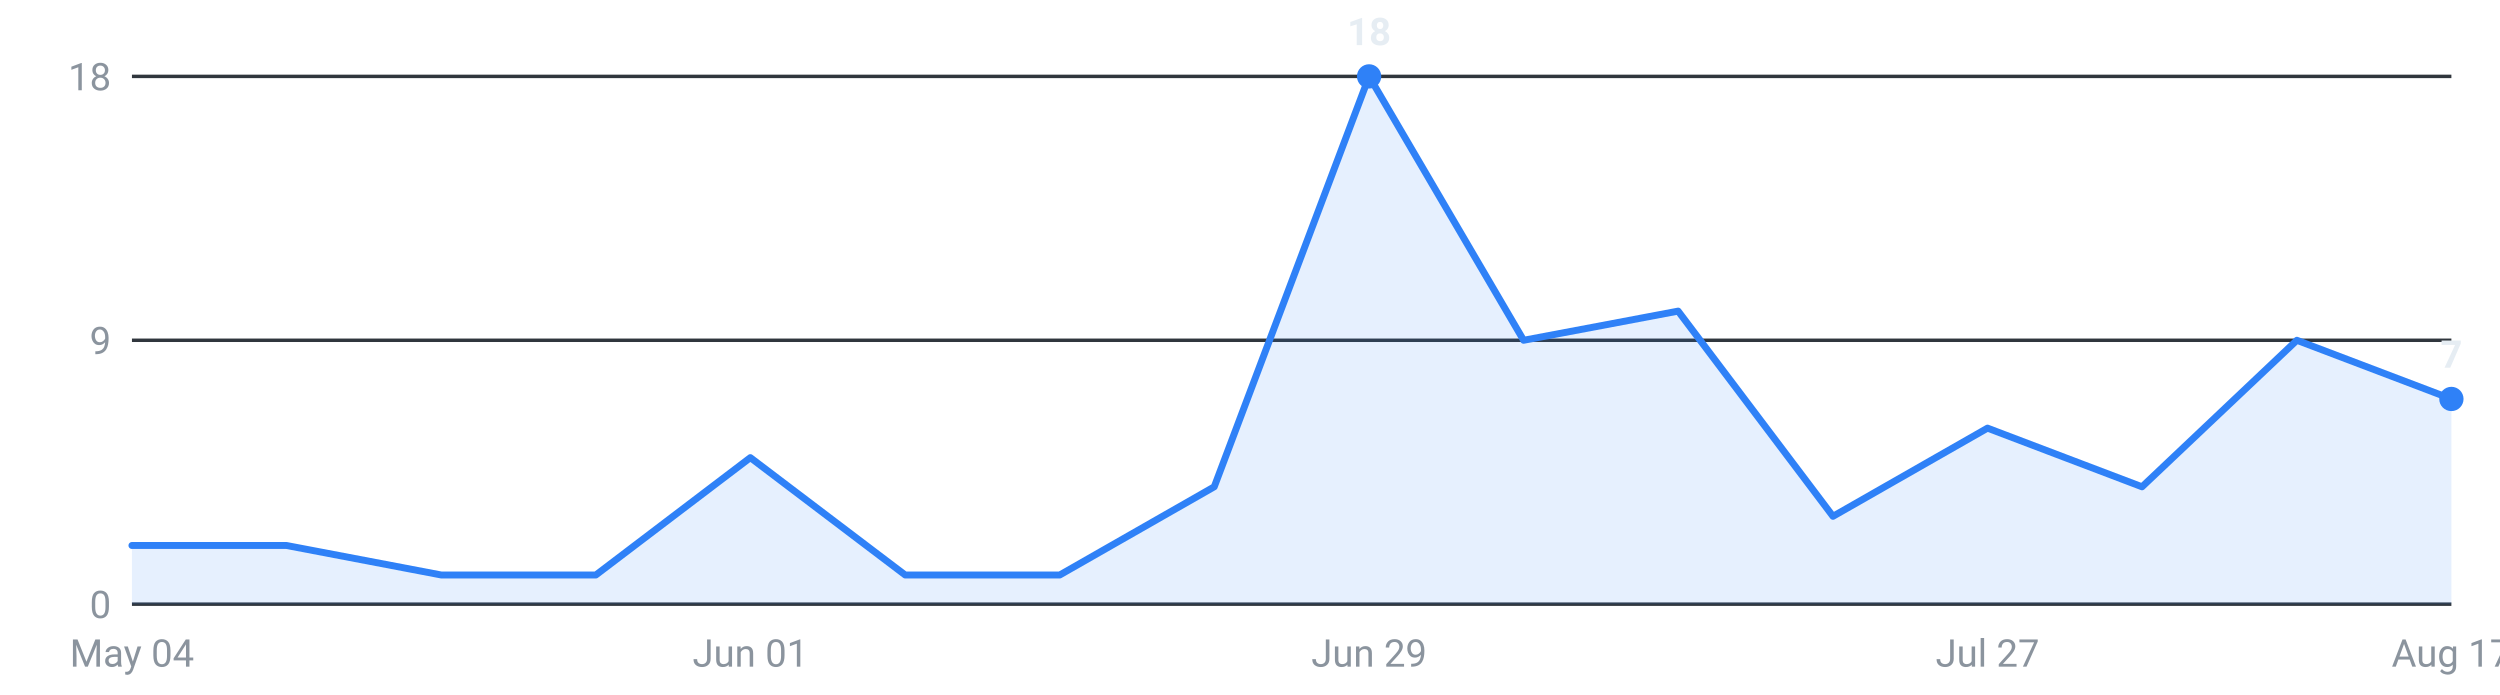
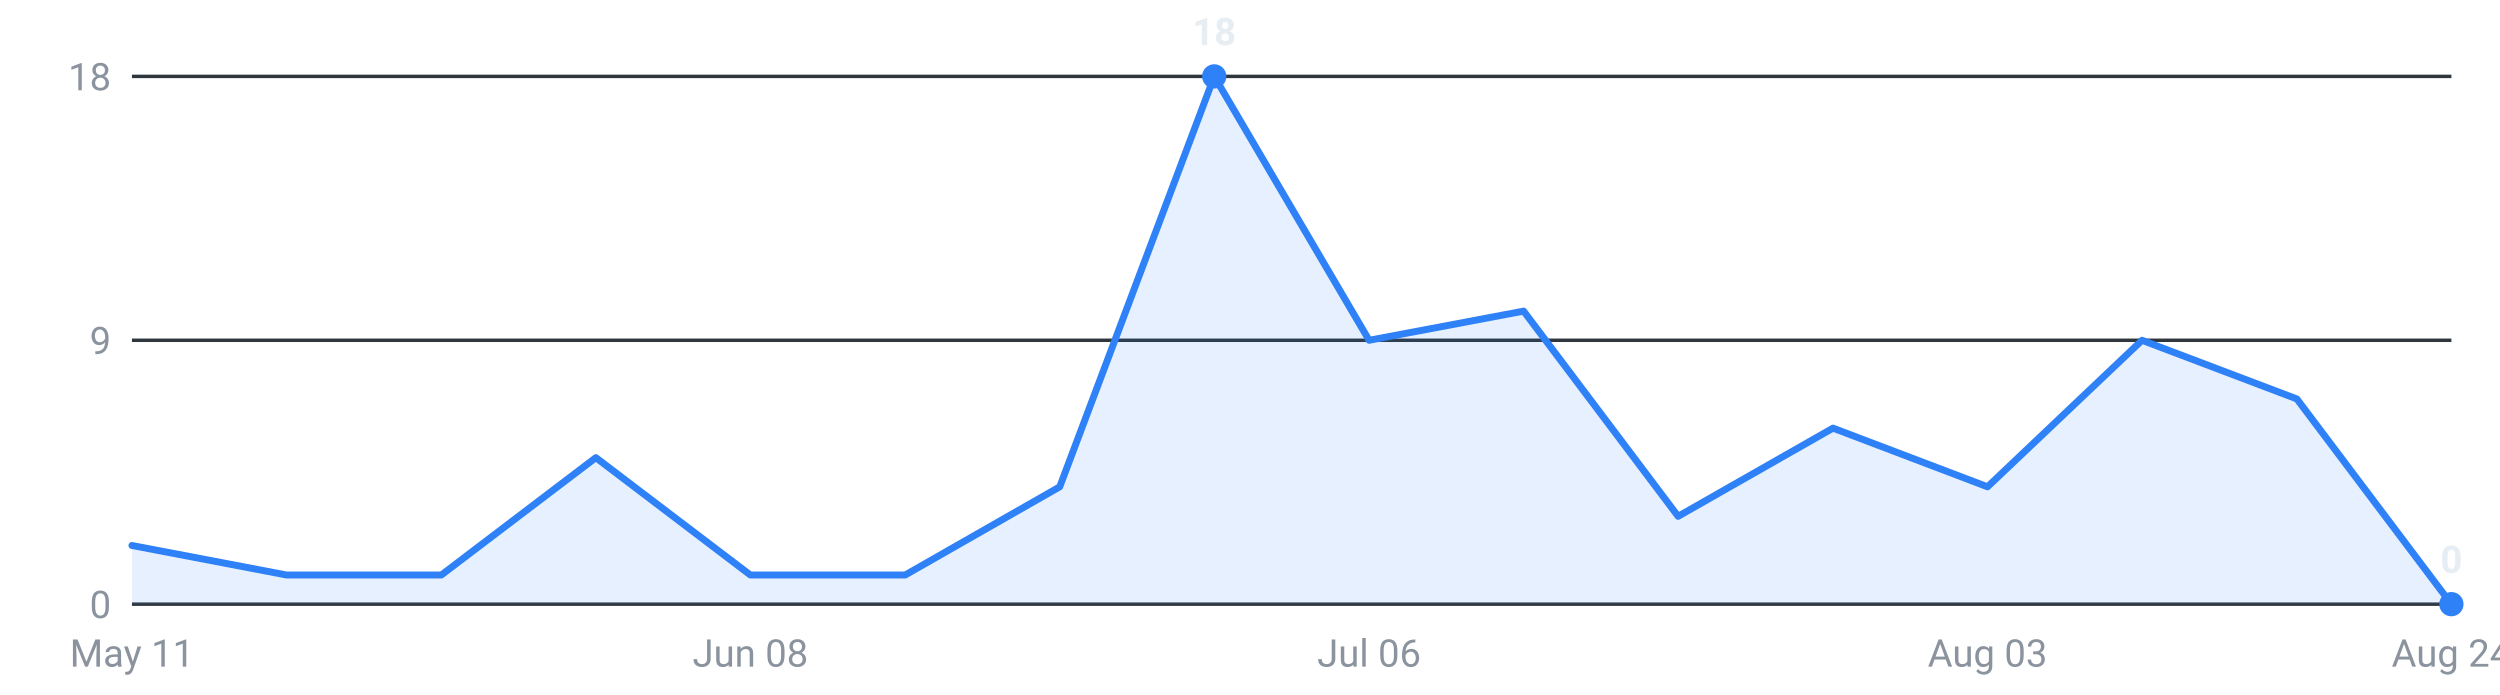
<svg xmlns="http://www.w3.org/2000/svg" viewBox="0 0 720 200" width="720" height="200" role="img" aria-label="Internships posted per week, last 16 weeks">
  <g font-family="-apple-system,Segoe UI,Roboto,sans-serif" font-size="11">
    <line x1="38" y1="174.0" x2="706" y2="174.0" stroke="#30363d" stroke-width="1" />
    <text x="32" y="178.0" text-anchor="end" fill="#8b949e">0</text>
    <line x1="38" y1="98.0" x2="706" y2="98.0" stroke="#30363d" stroke-width="1" />
    <text x="32" y="102.0" text-anchor="end" fill="#8b949e">9</text>
    <line x1="38" y1="22.0" x2="706" y2="22.0" stroke="#30363d" stroke-width="1" />
    <text x="32" y="26.0" text-anchor="end" fill="#8b949e">18</text>
-     <path d="M38.0,174 L38.0,157.1 L82.5,157.1 L127.1,165.6 L171.6,165.6 L216.1,131.8 L260.7,165.6 L305.2,165.6 L349.7,140.2 L394.3,22.0 L438.8,98.0 L483.3,89.6 L527.9,148.7 L572.4,123.3 L616.9,140.2 L661.5,98.0 L706.0,114.9 L706.0,174 Z" fill="#2f81f7" fill-opacity="0.12" />
-     <polyline points="38.0,157.1 82.5,157.1 127.1,165.6 171.6,165.6 216.1,131.8 260.7,165.6 305.2,165.6 349.7,140.2 394.3,22.0 438.8,98.0 483.3,89.6 527.9,148.7 572.4,123.3 616.9,140.2 661.5,98.0 706.0,114.9" fill="none" stroke="#2f81f7" stroke-width="2" stroke-linejoin="round" stroke-linecap="round" />
-     <circle cx="394.3" cy="22.0" r="3.5" fill="#2f81f7" />
-     <text x="394.3" y="13.0" text-anchor="middle" fill="#e6edf3" font-weight="600">18</text>
-     <circle cx="706.0" cy="114.9" r="3.5" fill="#2f81f7" />
-     <text x="706.0" y="105.9" text-anchor="middle" fill="#e6edf3" font-weight="600">7</text>
-     <text x="38.0" y="192" text-anchor="middle" fill="#8b949e">May 04</text>
-     <text x="216.1" y="192" text-anchor="middle" fill="#8b949e">Jun 01</text>
-     <text x="394.3" y="192" text-anchor="middle" fill="#8b949e">Jun 29</text>
-     <text x="572.4" y="192" text-anchor="middle" fill="#8b949e">Jul 27</text>
-     <text x="706.0" y="192" text-anchor="middle" fill="#8b949e">Aug 17</text>
+     <path d="M38.0,174 L38.0,157.1 L82.5,165.6 L127.1,165.6 L171.6,131.8 L216.1,165.6 L260.7,165.6 L305.2,140.2 L349.7,22.0 L394.3,98.0 L438.8,89.6 L483.3,148.7 L527.9,123.3 L572.4,140.2 L616.9,98.0 L661.5,114.9 L706.0,174.0 L706.0,174 Z" fill="#2f81f7" fill-opacity="0.12" />
+     <polyline points="38.0,157.1 82.5,165.6 127.1,165.6 171.6,131.8 216.1,165.6 260.7,165.6 305.2,140.2 349.7,22.0 394.3,98.0 438.8,89.6 483.3,148.7 527.9,123.3 572.4,140.2 616.9,98.0 661.5,114.9 706.0,174.0" fill="none" stroke="#2f81f7" stroke-width="2" stroke-linejoin="round" stroke-linecap="round" />
+     <circle cx="706.0" cy="174.0" r="3.5" fill="#2f81f7" />
+     <text x="706.0" y="165.0" text-anchor="middle" fill="#e6edf3" font-weight="600">0</text>
+     <circle cx="349.7" cy="22.0" r="3.5" fill="#2f81f7" />
+     <text x="349.7" y="13.0" text-anchor="middle" fill="#e6edf3" font-weight="600">18</text>
+     <text x="38.0" y="192" text-anchor="middle" fill="#8b949e">May 11</text>
+     <text x="216.1" y="192" text-anchor="middle" fill="#8b949e">Jun 08</text>
+     <text x="394.3" y="192" text-anchor="middle" fill="#8b949e">Jul 06</text>
+     <text x="572.4" y="192" text-anchor="middle" fill="#8b949e">Aug 03</text>
+     <text x="706.0" y="192" text-anchor="middle" fill="#8b949e">Aug 24</text>
  </g>
</svg>
